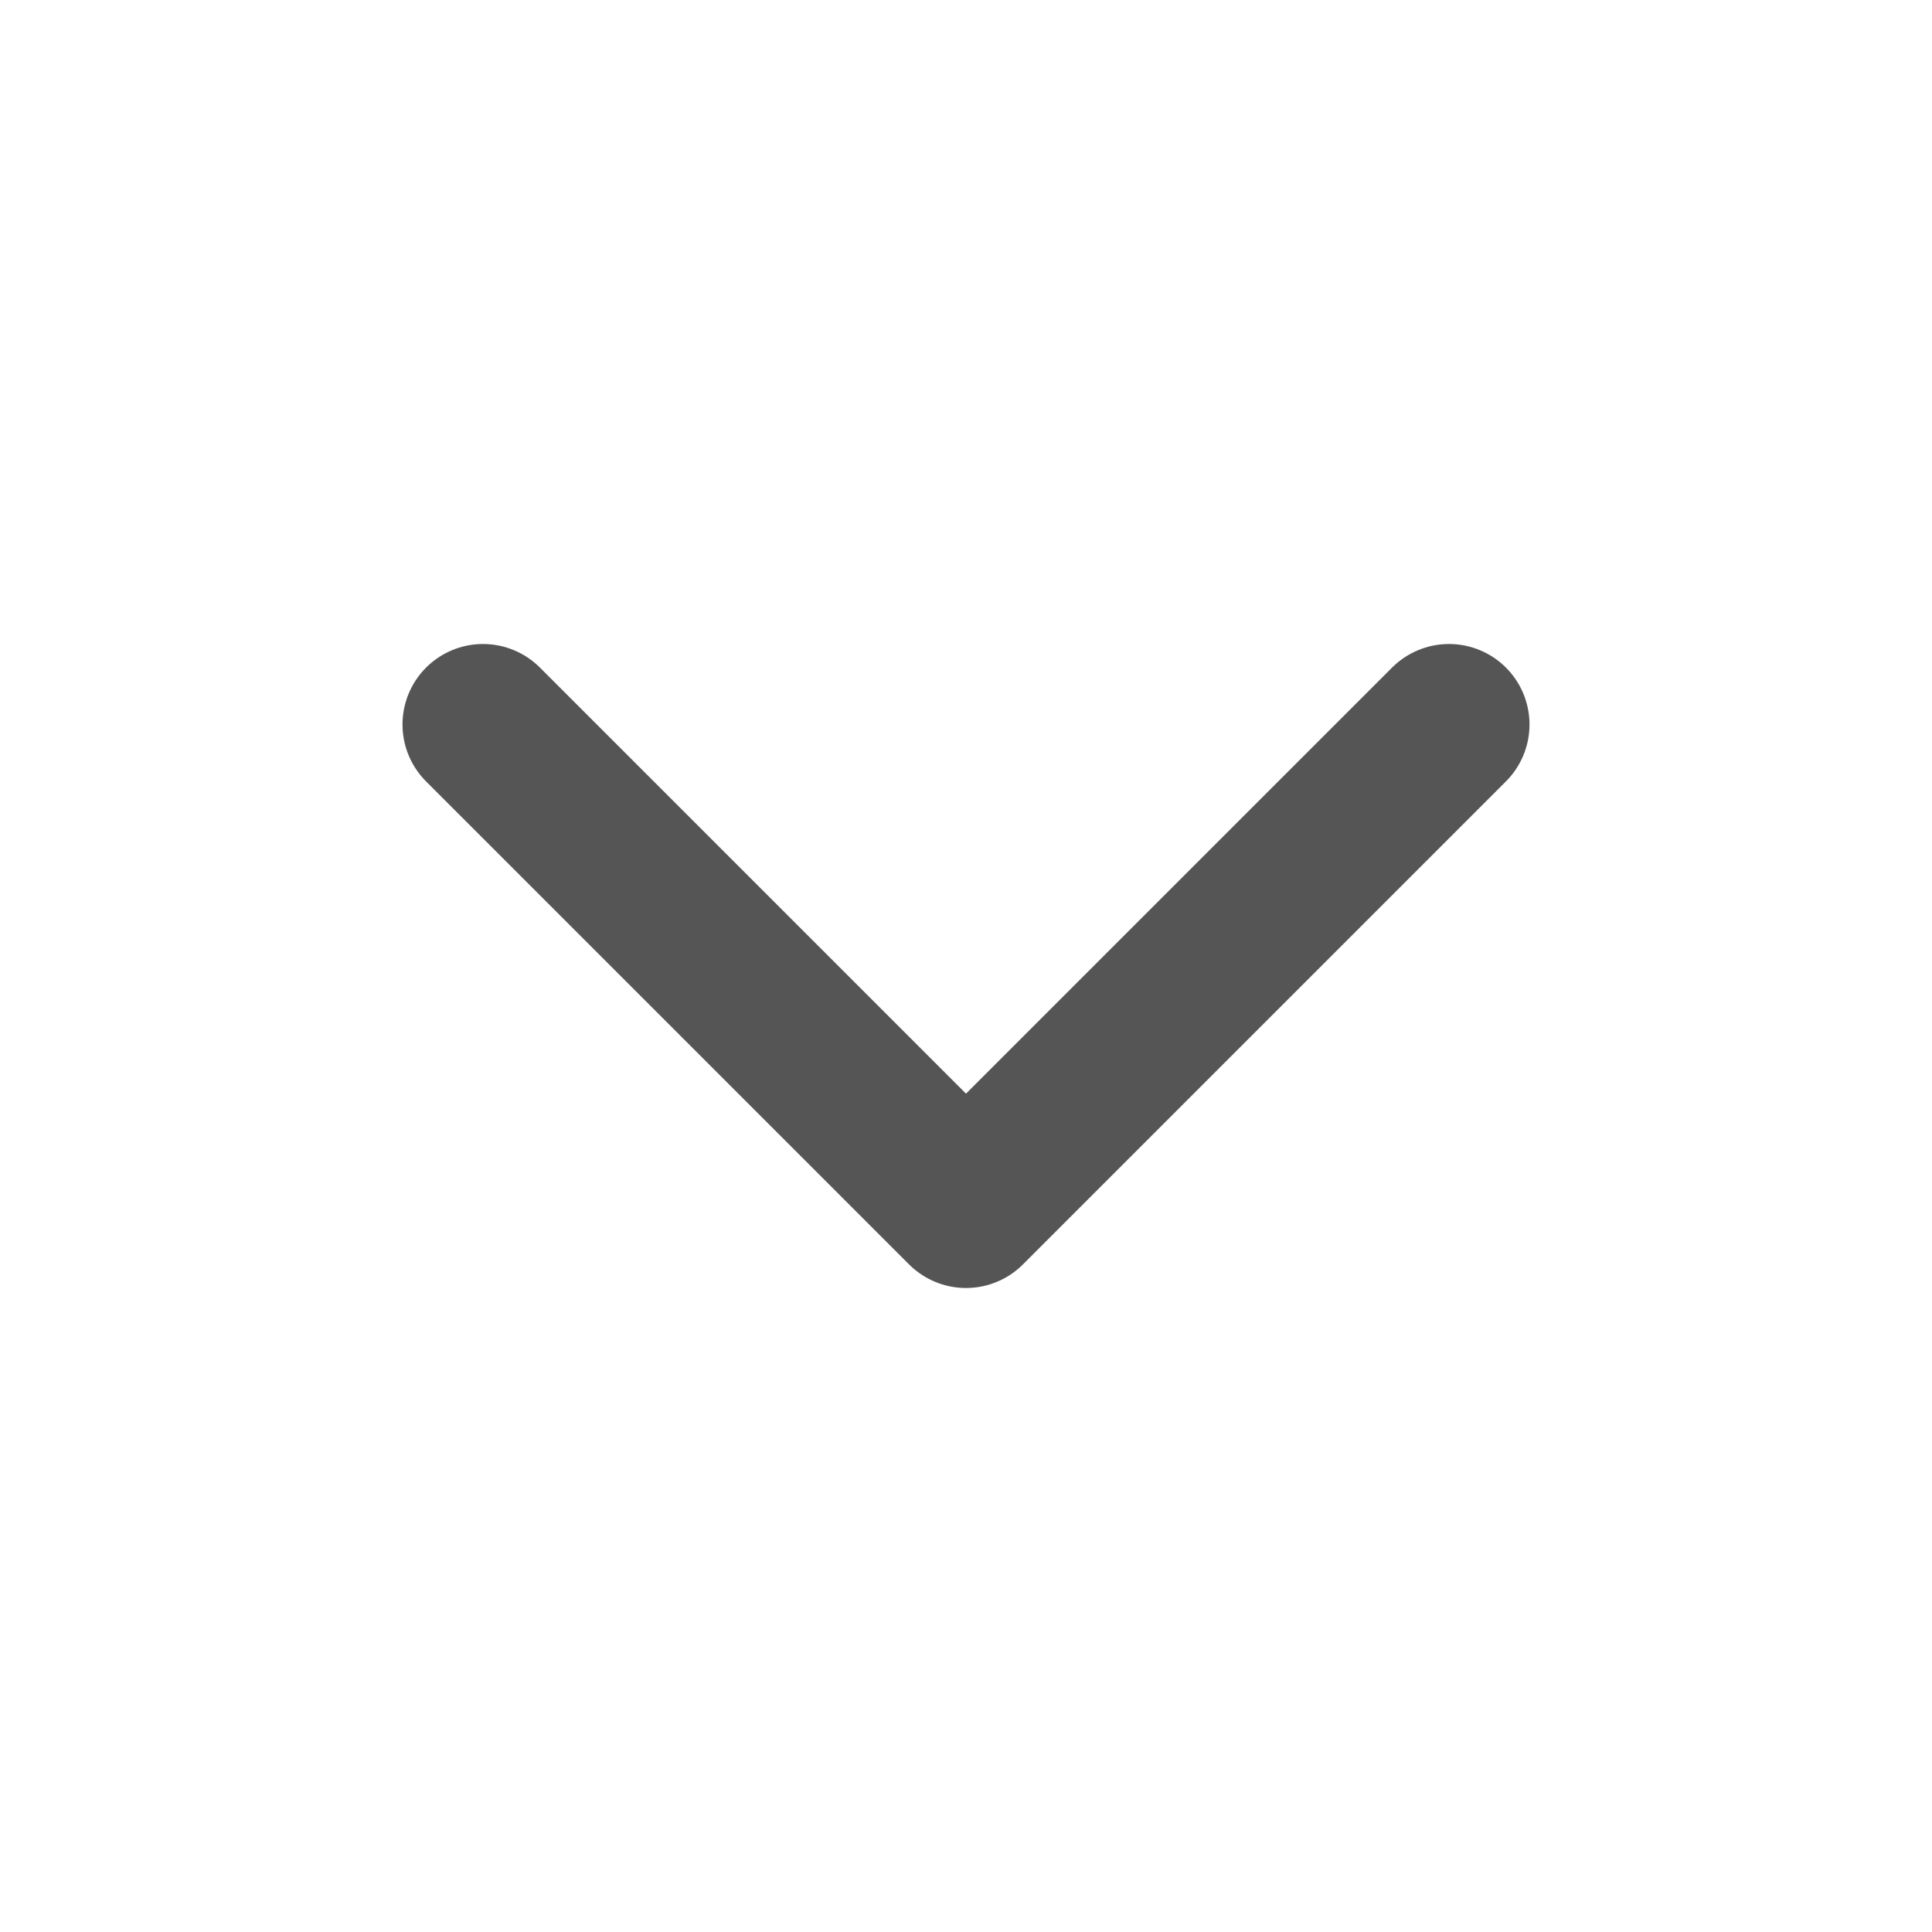
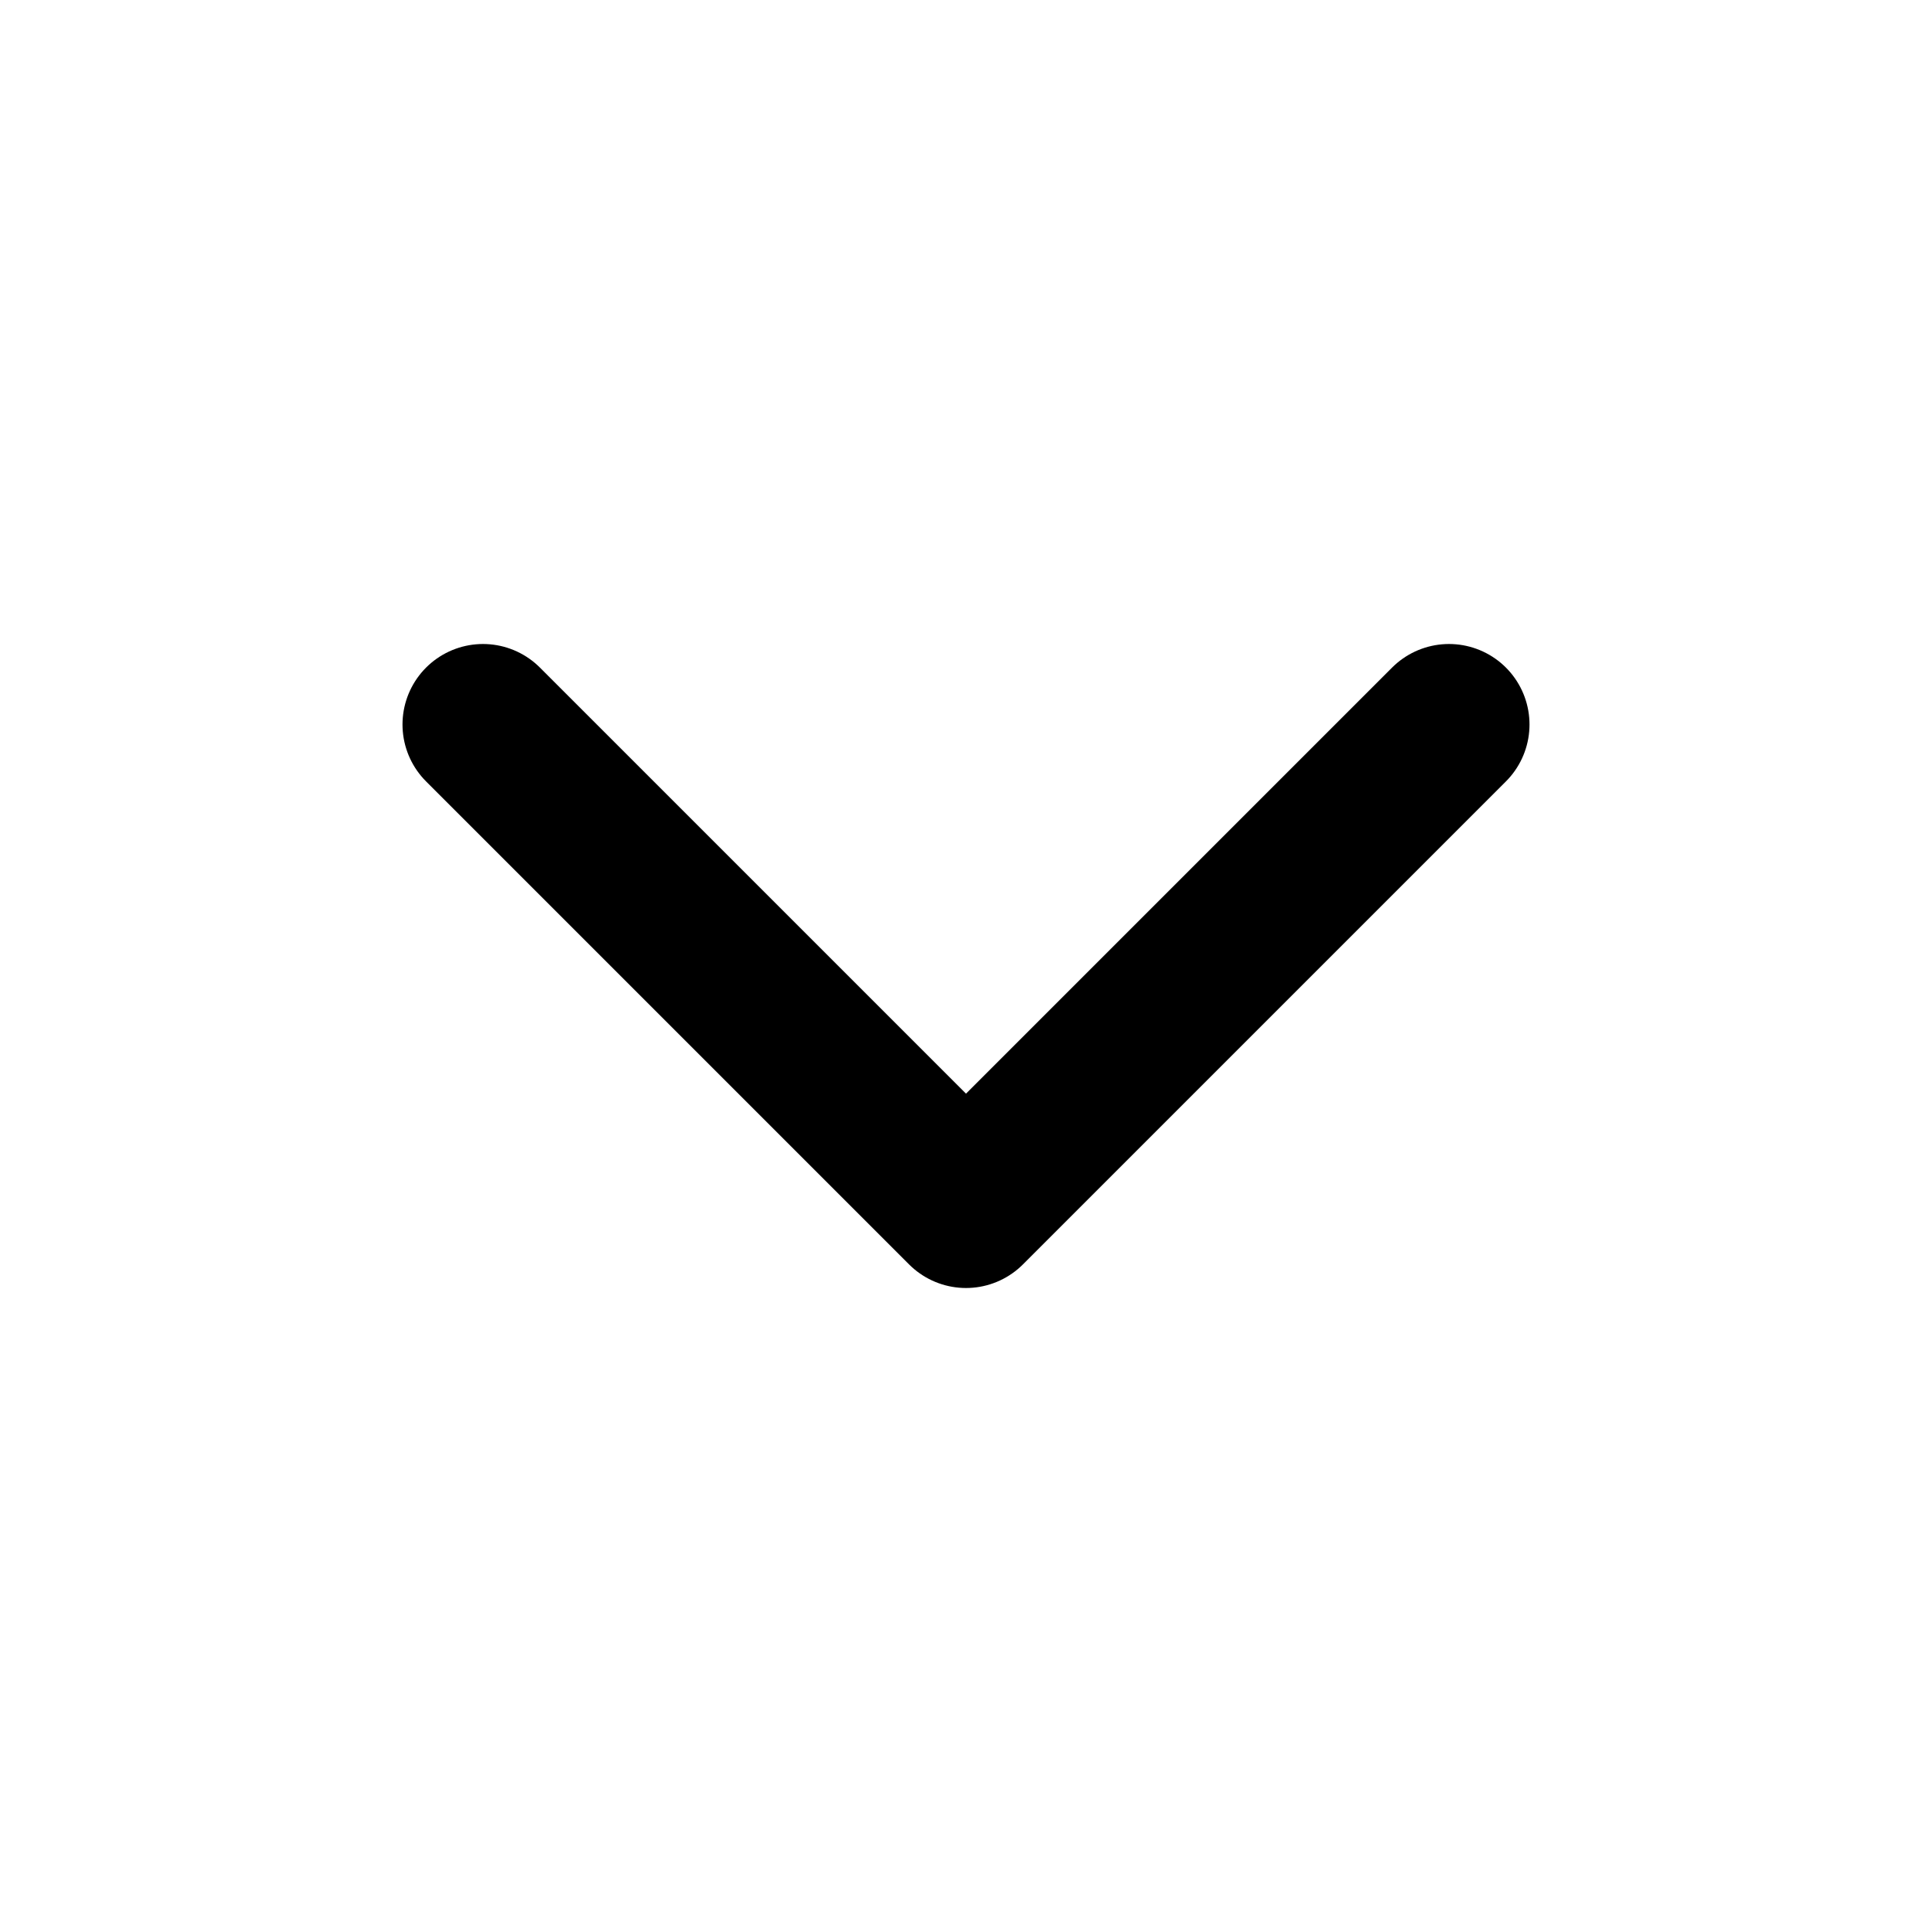
- <svg xmlns="http://www.w3.org/2000/svg" viewBox="0 0 24 24" fill="none" stroke="#555" stroke-width="2" stroke-linecap="round" stroke-linejoin="round">
+ <svg xmlns="http://www.w3.org/2000/svg" width="24" height="24" viewBox="0 0 24 24" fill="none" stroke="currentColor" stroke-width="2" stroke-linecap="round" stroke-linejoin="round">
  <polyline points="6 9 12 15 18 9" />
</svg>
